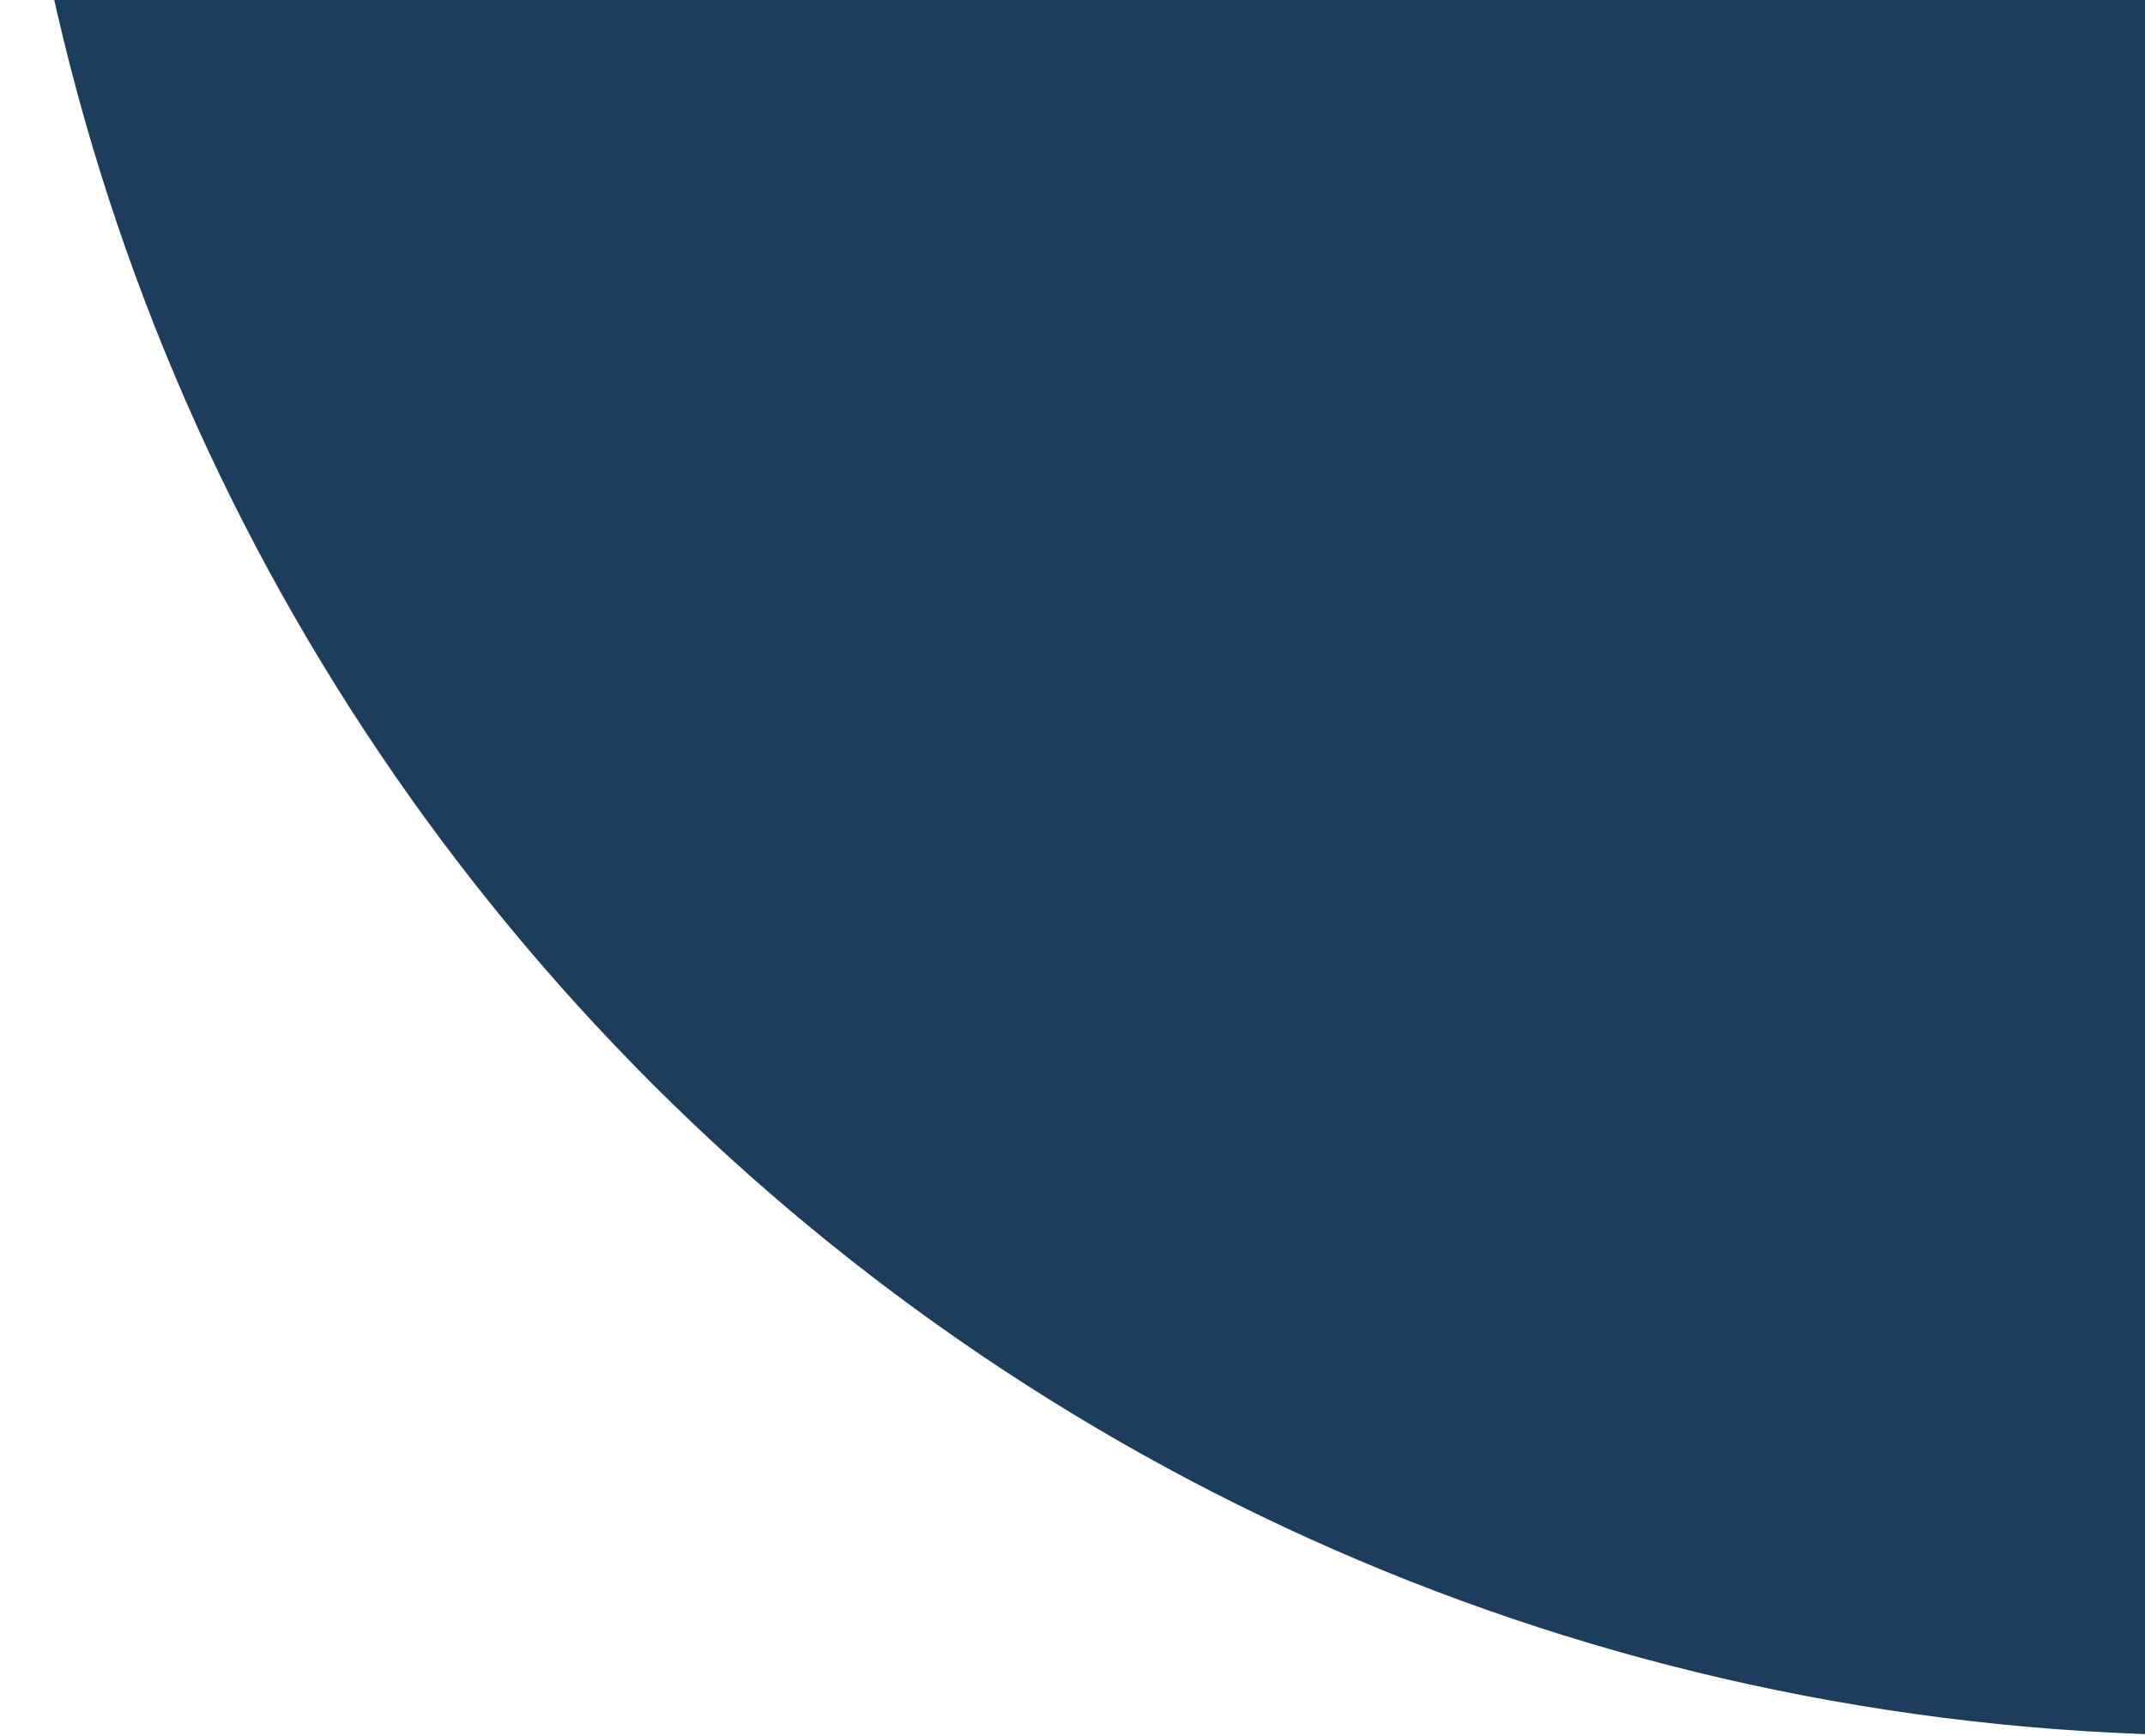
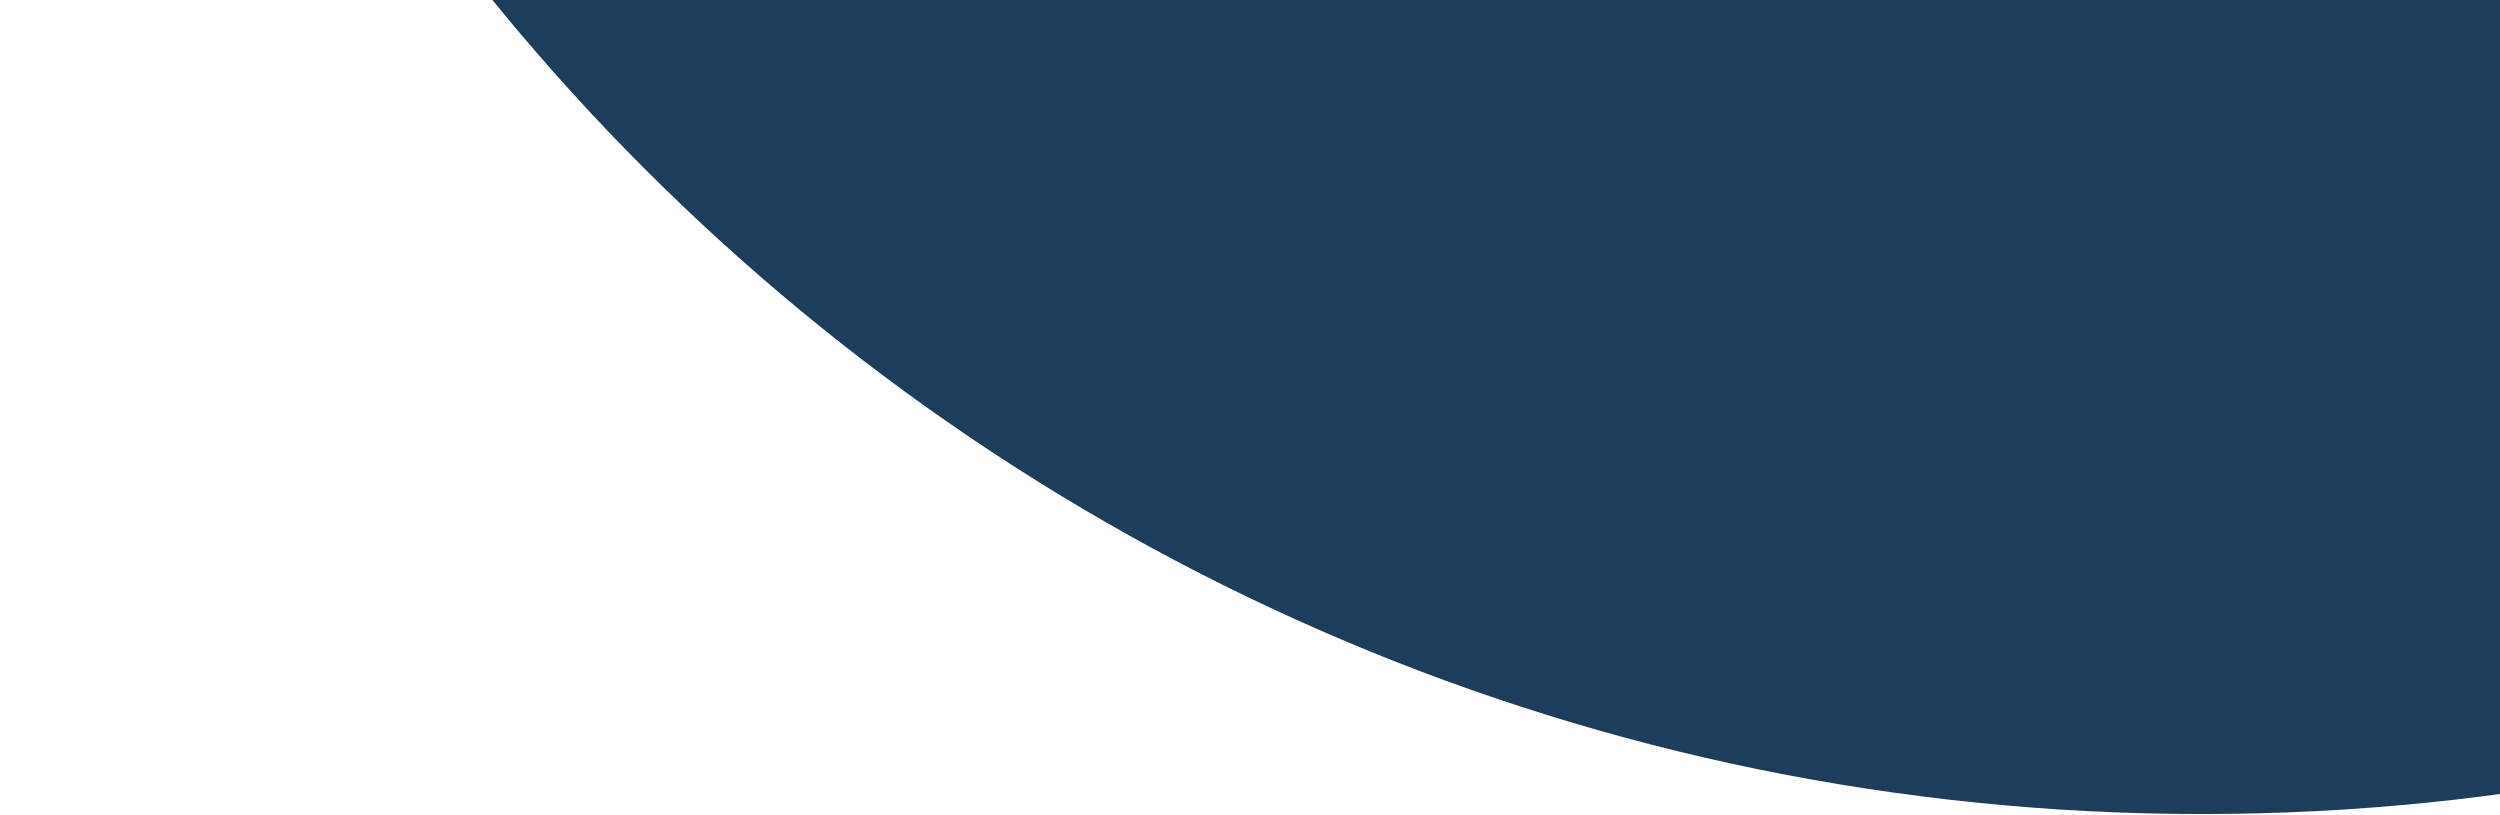
- <svg xmlns="http://www.w3.org/2000/svg" width="623" height="504" fill="none">
-   <circle cx="646.5" cy="-142.5" r="646.5" fill="#1C3D5B" />
+ <svg xmlns="http://www.w3.org/2000/svg" width="734" height="239" fill="none">
+   <circle cx="646.5" cy="-407.5" r="646.5" fill="#1C3D5B" />
</svg>
